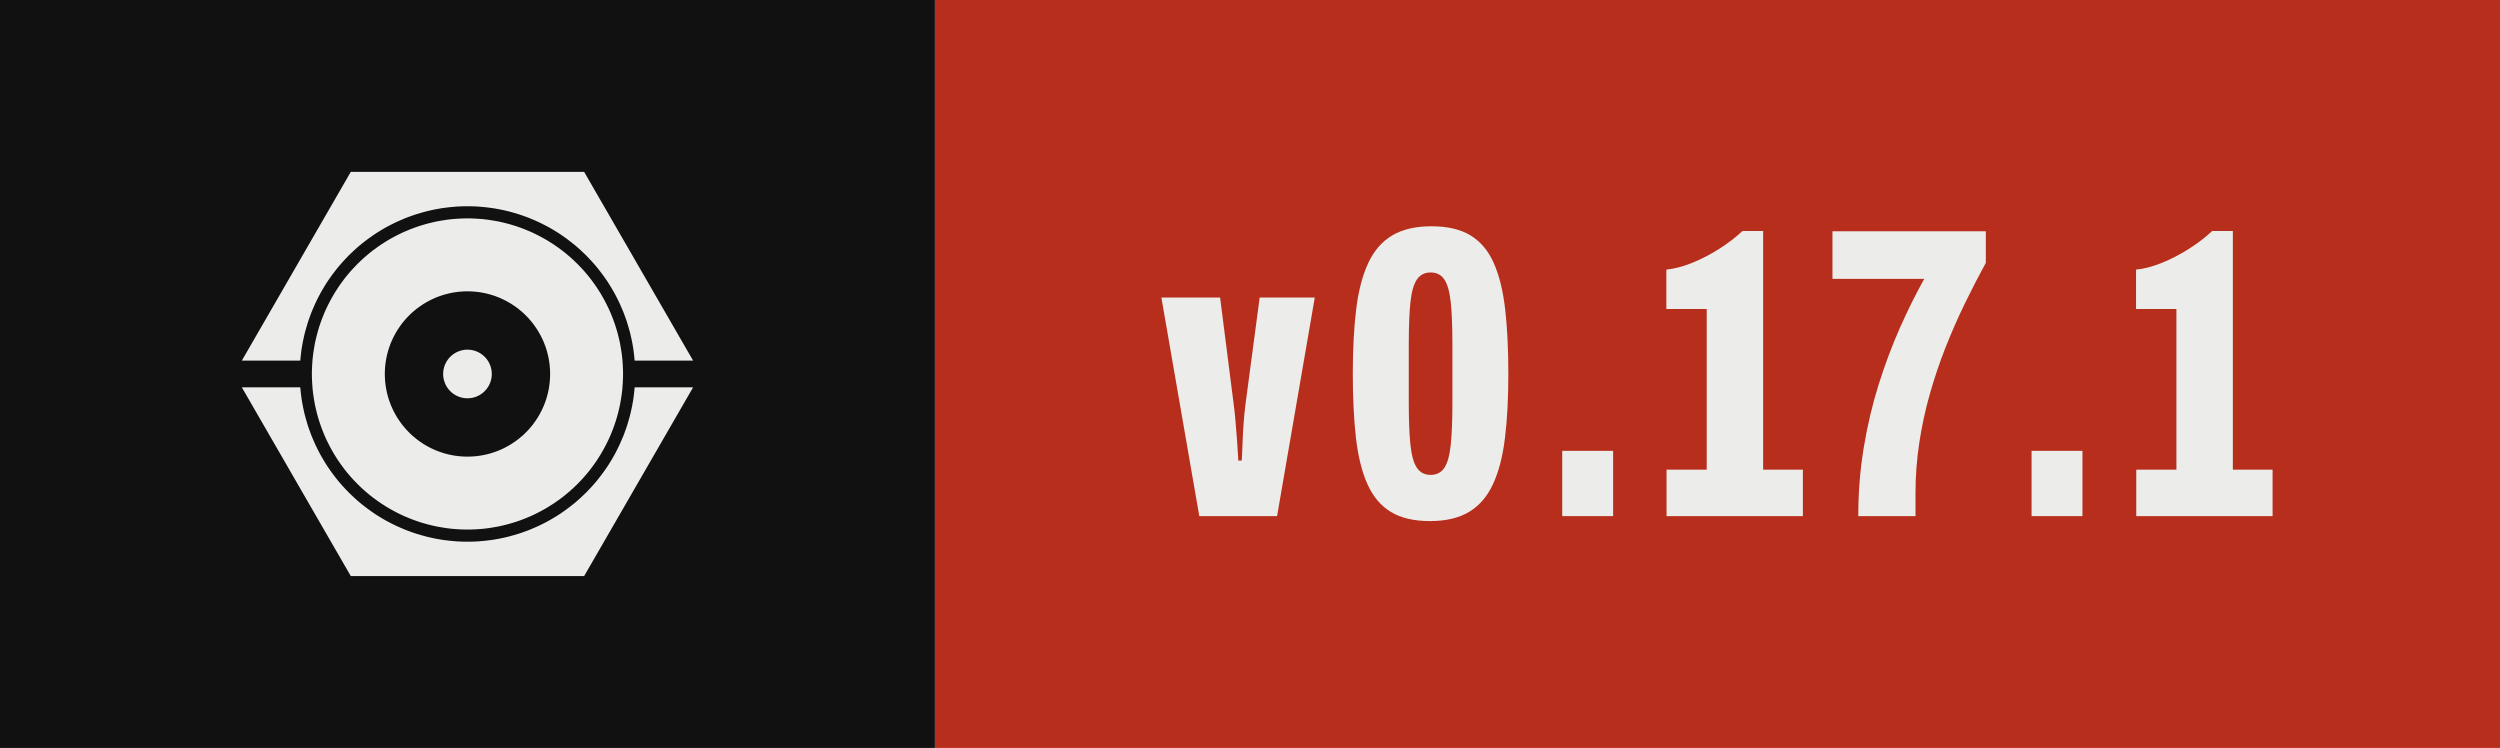
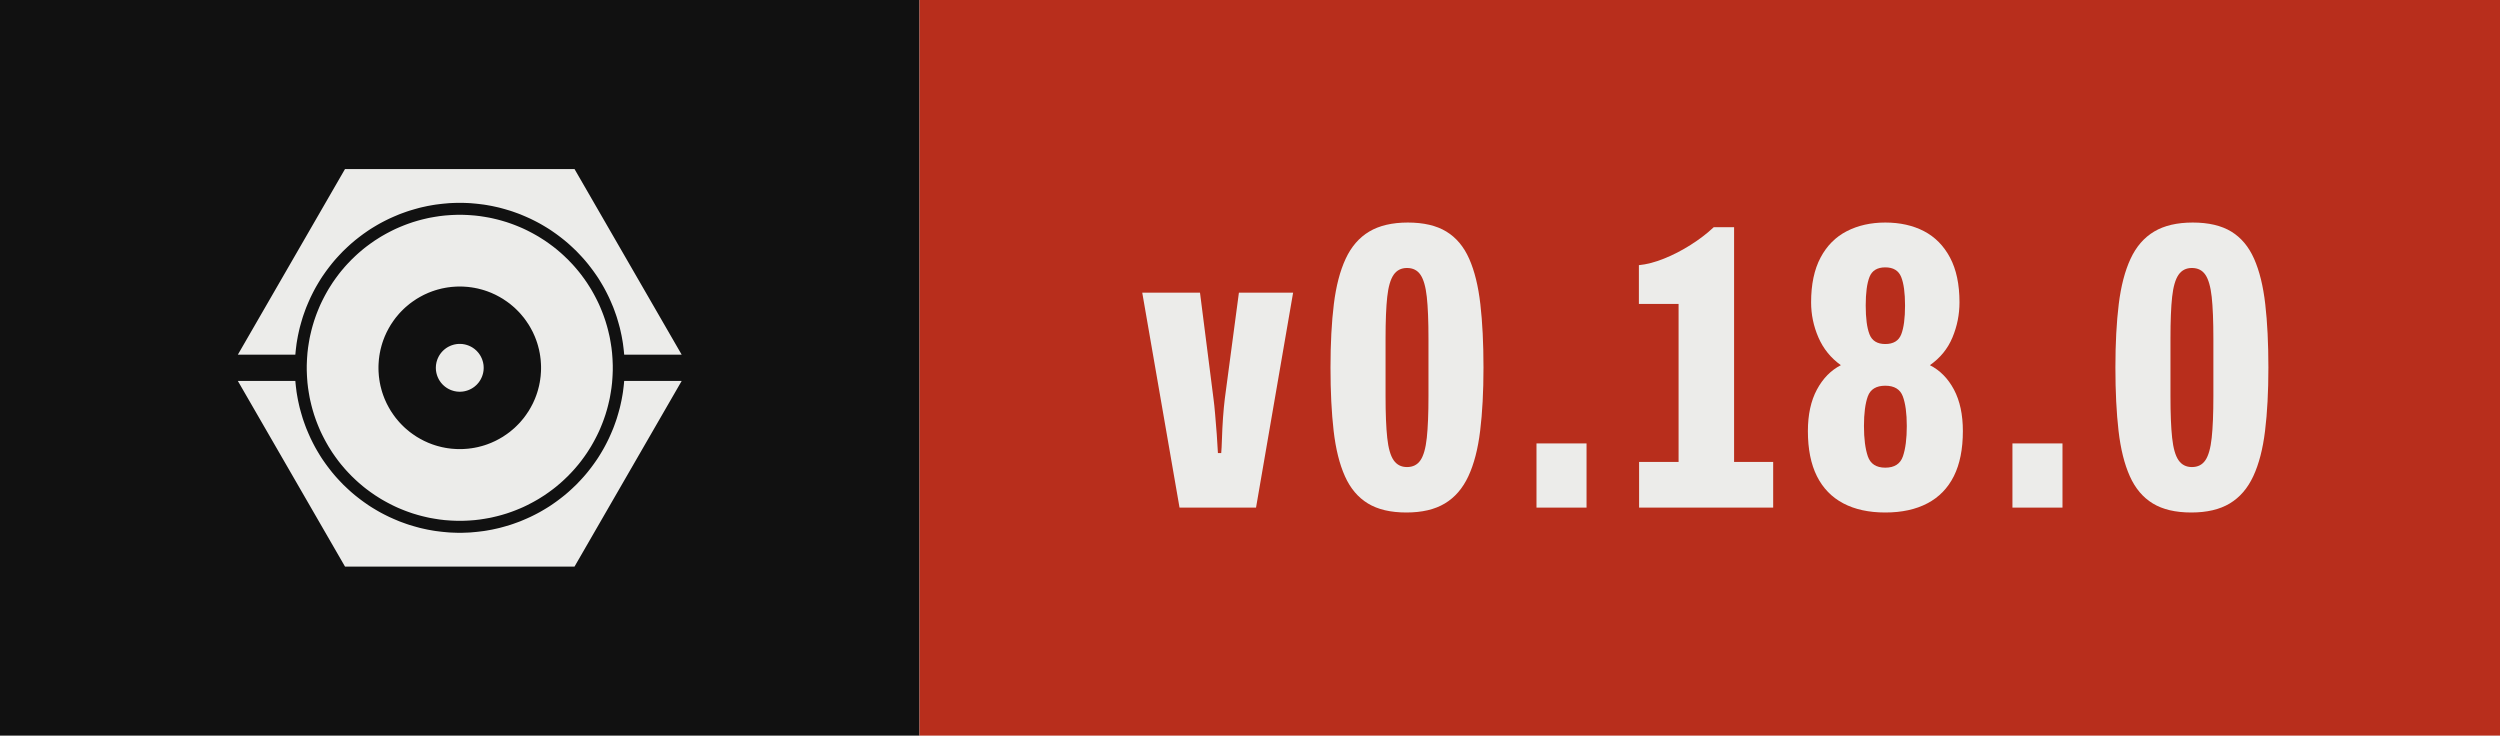
- <svg xmlns="http://www.w3.org/2000/svg" width="66.85" height="20.00" viewBox="0 0 66.85 20.00" role="img" aria-label="Version 0.17.1, released with Presswerk">
+ <svg xmlns="http://www.w3.org/2000/svg" width="67.97" height="20.00" viewBox="0 0 67.97 20.00" role="img" aria-label="Version 0.18.0, released with Presswerk">
  <style>@media (prefers-color-scheme: dark){.field{fill:#ECECEA}.icon{fill:#111111}}</style>
  <rect class="field" width="25.00" height="20" fill="#111111" />
-   <rect x="25.00" width="41.85" height="20" fill="#B82E1C" />
+   <rect x="25.00" width="42.97" height="20" fill="#B82E1C" />
  <path class="icon" d="M15.61,47.25L15.62,47.18L15.67,46.62L15.73,46.06L15.80,45.50L15.87,44.94L15.96,44.38L16.06,43.82L16.16,43.27L16.28,42.72L16.40,42.17L16.53,41.62L16.68,41.07L16.83,40.53L16.99,39.99L17.15,39.45L17.33,38.91L17.52,38.38L17.71,37.85L17.91,37.32L18.13,36.80L18.35,36.28L18.58,35.76L18.81,35.25L19.06,34.74L19.31,34.24L19.57,33.74L19.84,33.24L20.12,32.75L20.41,32.26L20.70,31.78L21.00,31.30L21.31,30.83L21.63,30.37L21.96,29.90L22.29,29.45L22.63,29.00L22.98,28.55L23.33,28.11L23.69,27.68L24.06,27.25L24.44,26.83L24.82,26.42L25.21,26.01L25.60,25.60L26.01,25.21L26.42,24.82L26.83,24.44L27.25,24.06L27.68,23.69L28.11,23.33L28.55,22.98L29.00,22.63L29.45,22.29L29.90,21.96L30.37,21.63L30.83,21.31L31.30,21.00L31.78,20.70L32.26,20.41L32.75,20.12L33.24,19.84L33.74,19.57L34.24,19.31L34.74,19.06L35.25,18.81L35.76,18.58L36.28,18.35L36.80,18.13L37.32,17.91L37.85,17.71L38.38,17.52L38.91,17.33L39.45,17.15L39.99,16.99L40.53,16.83L41.07,16.68L41.62,16.53L42.17,16.40L42.72,16.28L43.27,16.16L43.82,16.06L44.38,15.96L44.94,15.87L45.50,15.80L46.06,15.73L46.62,15.67L47.18,15.62L47.74,15.57L48.31,15.54L48.87,15.52L49.44,15.50L50.00,15.50L50.56,15.50L51.13,15.52L51.69,15.54L52.26,15.57L52.82,15.62L53.38,15.67L53.94,15.73L54.50,15.80L55.06,15.87L55.62,15.96L56.18,16.06L56.73,16.16L57.28,16.28L57.83,16.40L58.38,16.53L58.93,16.68L59.47,16.83L60.01,16.99L60.55,17.15L61.09,17.33L61.62,17.52L62.15,17.71L62.68,17.91L63.20,18.13L63.72,18.35L64.24,18.58L64.75,18.81L65.26,19.06L65.76,19.31L66.26,19.57L66.76,19.84L67.25,20.12L67.74,20.41L68.22,20.70L68.70,21.00L69.17,21.31L69.63,21.63L70.10,21.96L70.55,22.29L71.00,22.63L71.45,22.98L71.89,23.33L72.32,23.69L72.75,24.06L73.17,24.44L73.58,24.82L73.99,25.21L74.40,25.60L74.79,26.01L75.18,26.42L75.56,26.83L75.94,27.25L76.31,27.68L76.67,28.11L77.02,28.55L77.37,29.00L77.71,29.45L78.04,29.90L78.37,30.37L78.69,30.83L79.00,31.30L79.30,31.78L79.59,32.26L79.88,32.75L80.16,33.24L80.43,33.74L80.69,34.24L80.94,34.74L81.19,35.25L81.42,35.76L81.65,36.28L81.87,36.80L82.09,37.32L82.29,37.85L82.48,38.38L82.67,38.91L82.85,39.45L83.01,39.99L83.17,40.53L83.32,41.07L83.47,41.62L83.60,42.17L83.72,42.72L83.84,43.27L83.94,43.82L84.04,44.38L84.13,44.94L84.20,45.50L84.27,46.06L84.33,46.62L84.38,47.18L84.39,47.25L96.41,47.25L74.00,8.43L26.00,8.43L3.59,47.25ZM81.96,48.43L81.93,47.91L81.89,47.38L81.85,46.86L81.79,46.34L81.73,45.82L81.65,45.30L81.57,44.79L81.48,44.27L81.39,43.76L81.28,43.24L81.16,42.73L81.04,42.22L80.91,41.72L80.77,41.21L80.62,40.71L80.47,40.21L80.30,39.71L80.13,39.22L79.95,38.73L79.76,38.24L79.56,37.75L79.36,37.27L79.15,36.79L78.93,36.32L78.70,35.85L78.46,35.38L78.22,34.92L77.97,34.46L77.71,34.00L77.45,33.55L77.17,33.10L76.89,32.66L76.61,32.22L76.31,31.79L76.01,31.36L75.70,30.94L75.39,30.52L75.07,30.11L74.74,29.70L74.40,29.30L74.06,28.90L73.71,28.51L73.36,28.13L72.99,27.75L72.63,27.37L72.25,27.01L71.87,26.64L71.49,26.29L71.10,25.94L70.70,25.60L70.30,25.26L69.89,24.93L69.48,24.61L69.06,24.30L68.64,23.99L68.21,23.69L67.78,23.39L67.34,23.11L66.90,22.83L66.45,22.55L66.00,22.29L65.54,22.03L65.08,21.78L64.62,21.54L64.15,21.30L63.68,21.07L63.21,20.85L62.73,20.64L62.25,20.44L61.76,20.24L61.27,20.05L60.78,19.87L60.29,19.70L59.79,19.53L59.29,19.38L58.79,19.23L58.28,19.09L57.78,18.96L57.27,18.84L56.76,18.72L56.24,18.61L55.73,18.52L55.21,18.43L54.70,18.35L54.18,18.27L53.66,18.21L53.14,18.15L52.62,18.11L52.09,18.07L51.57,18.04L51.05,18.02L50.52,18.00L50.00,18.00L49.48,18.00L48.95,18.02L48.43,18.04L47.91,18.07L47.38,18.11L46.86,18.15L46.34,18.21L45.82,18.27L45.30,18.35L44.79,18.43L44.27,18.52L43.76,18.61L43.24,18.72L42.73,18.84L42.22,18.96L41.72,19.09L41.21,19.23L40.71,19.38L40.21,19.53L39.71,19.70L39.22,19.87L38.73,20.05L38.24,20.24L37.75,20.44L37.27,20.64L36.79,20.85L36.32,21.07L35.85,21.30L35.38,21.54L34.92,21.78L34.46,22.03L34.00,22.29L33.55,22.55L33.10,22.83L32.66,23.11L32.22,23.39L31.79,23.69L31.36,23.99L30.94,24.30L30.52,24.61L30.11,24.93L29.70,25.26L29.30,25.60L28.90,25.94L28.51,26.29L28.13,26.64L27.75,27.01L27.37,27.37L27.01,27.75L26.64,28.13L26.29,28.51L25.94,28.90L25.60,29.30L25.26,29.70L24.93,30.11L24.61,30.52L24.30,30.94L23.99,31.36L23.69,31.79L23.39,32.22L23.11,32.66L22.83,33.10L22.55,33.55L22.29,34.00L22.03,34.46L21.78,34.92L21.54,35.38L21.30,35.85L21.07,36.32L20.85,36.79L20.64,37.27L20.44,37.75L20.24,38.24L20.05,38.73L19.87,39.22L19.70,39.71L19.53,40.21L19.38,40.71L19.23,41.21L19.09,41.72L18.96,42.22L18.84,42.73L18.72,43.24L18.61,43.76L18.52,44.27L18.43,44.79L18.35,45.30L18.27,45.82L18.21,46.34L18.15,46.86L18.11,47.38L18.07,47.91L18.04,48.43L18.02,48.95L18.00,49.48L18.00,50.00L18.00,50.52L18.02,51.05L18.04,51.57L18.07,52.09L18.11,52.62L18.15,53.14L18.21,53.66L18.27,54.18L18.35,54.70L18.43,55.21L18.52,55.73L18.61,56.24L18.72,56.76L18.84,57.27L18.96,57.78L19.09,58.28L19.23,58.79L19.38,59.29L19.53,59.79L19.70,60.29L19.87,60.78L20.05,61.27L20.24,61.76L20.44,62.25L20.64,62.73L20.85,63.21L21.07,63.68L21.30,64.15L21.54,64.62L21.78,65.08L22.03,65.54L22.29,66.00L22.55,66.45L22.83,66.90L23.11,67.34L23.39,67.78L23.69,68.21L23.99,68.64L24.30,69.06L24.61,69.48L24.93,69.89L25.26,70.30L25.60,70.70L25.94,71.10L26.29,71.49L26.64,71.87L27.01,72.25L27.37,72.63L27.75,72.99L28.13,73.36L28.51,73.71L28.90,74.06L29.30,74.40L29.70,74.74L30.11,75.07L30.52,75.39L30.94,75.70L31.36,76.01L31.79,76.31L32.22,76.61L32.66,76.89L33.10,77.17L33.55,77.45L34.00,77.71L34.46,77.97L34.92,78.22L35.38,78.46L35.85,78.70L36.32,78.93L36.79,79.15L37.27,79.36L37.75,79.56L38.24,79.76L38.73,79.95L39.22,80.13L39.71,80.30L40.21,80.47L40.71,80.62L41.21,80.77L41.72,80.91L42.22,81.04L42.73,81.16L43.24,81.28L43.76,81.39L44.27,81.48L44.79,81.57L45.30,81.65L45.82,81.73L46.34,81.79L46.86,81.85L47.38,81.89L47.91,81.93L48.43,81.96L48.95,81.98L49.48,82.00L50.00,82.00L50.52,82.00L51.05,81.98L51.57,81.96L52.09,81.93L52.62,81.89L53.14,81.85L53.66,81.79L54.18,81.73L54.70,81.65L55.21,81.57L55.73,81.48L56.24,81.39L56.76,81.28L57.27,81.16L57.78,81.04L58.28,80.91L58.79,80.77L59.29,80.62L59.79,80.47L60.29,80.30L60.78,80.13L61.27,79.95L61.76,79.76L62.25,79.56L62.73,79.36L63.21,79.15L63.68,78.93L64.15,78.70L64.62,78.46L65.08,78.22L65.54,77.97L66.00,77.71L66.45,77.45L66.90,77.17L67.34,76.89L67.78,76.61L68.21,76.31L68.64,76.01L69.06,75.70L69.48,75.39L69.89,75.07L70.30,74.74L70.70,74.40L71.10,74.06L71.49,73.71L71.87,73.36L72.25,72.99L72.63,72.63L72.99,72.25L73.36,71.87L73.71,71.49L74.06,71.10L74.40,70.70L74.74,70.30L75.07,69.89L75.39,69.48L75.70,69.06L76.01,68.64L76.31,68.21L76.61,67.78L76.89,67.34L77.17,66.90L77.45,66.45L77.71,66.00L77.97,65.54L78.22,65.08L78.46,64.62L78.70,64.15L78.93,63.68L79.15,63.21L79.36,62.73L79.56,62.25L79.76,61.76L79.95,61.27L80.13,60.78L80.30,60.29L80.47,59.79L80.62,59.29L80.77,58.79L80.91,58.28L81.04,57.78L81.16,57.27L81.28,56.76L81.39,56.24L81.48,55.73L81.57,55.21L81.65,54.70L81.73,54.18L81.79,53.66L81.85,53.14L81.89,52.62L81.93,52.09L81.96,51.57L81.98,51.05L82.00,50.52L82.00,50.00L82.00,49.48L81.98,48.95ZM66.98,50.83L66.96,51.11L66.94,51.39L66.92,51.67L66.89,51.94L66.85,52.22L66.82,52.49L66.77,52.77L66.73,53.04L66.67,53.32L66.62,53.59L66.56,53.86L66.49,54.13L66.42,54.40L66.35,54.67L66.27,54.93L66.19,55.20L66.10,55.46L66.01,55.73L65.91,55.99L65.81,56.25L65.71,56.51L65.60,56.76L65.48,57.02L65.37,57.27L65.25,57.52L65.12,57.77L64.99,58.01L64.86,58.26L64.72,58.50L64.58,58.74L64.44,58.98L64.29,59.21L64.13,59.44L63.98,59.67L63.82,59.90L63.65,60.13L63.49,60.35L63.32,60.57L63.14,60.78L62.96,61.00L62.78,61.21L62.60,61.42L62.41,61.62L62.22,61.82L62.02,62.02L61.82,62.22L61.62,62.41L61.42,62.60L61.21,62.78L61.00,62.96L60.78,63.14L60.57,63.32L60.35,63.49L60.13,63.65L59.90,63.82L59.67,63.98L59.44,64.13L59.21,64.29L58.98,64.44L58.74,64.58L58.50,64.72L58.26,64.86L58.01,64.99L57.77,65.12L57.52,65.25L57.27,65.37L57.02,65.48L56.76,65.60L56.51,65.71L56.25,65.81L55.99,65.91L55.73,66.01L55.46,66.10L55.20,66.19L54.93,66.27L54.67,66.35L54.40,66.42L54.13,66.49L53.86,66.56L53.59,66.62L53.32,66.67L53.04,66.73L52.77,66.77L52.49,66.82L52.22,66.85L51.94,66.89L51.67,66.92L51.39,66.94L51.11,66.96L50.83,66.98L50.56,66.99L50.28,67.00L50.00,67.00L49.72,67.00L49.44,66.99L49.17,66.98L48.89,66.96L48.61,66.94L48.33,66.92L48.06,66.89L47.78,66.85L47.51,66.82L47.23,66.77L46.96,66.73L46.68,66.67L46.41,66.62L46.14,66.56L45.87,66.49L45.60,66.42L45.33,66.35L45.07,66.27L44.80,66.19L44.54,66.10L44.27,66.01L44.01,65.91L43.75,65.81L43.49,65.71L43.24,65.60L42.98,65.48L42.73,65.37L42.48,65.25L42.23,65.12L41.99,64.99L41.74,64.86L41.50,64.72L41.26,64.58L41.02,64.44L40.79,64.29L40.56,64.13L40.33,63.98L40.10,63.82L39.87,63.65L39.65,63.49L39.43,63.32L39.22,63.14L39.00,62.96L38.79,62.78L38.58,62.60L38.38,62.41L38.18,62.22L37.98,62.02L37.78,61.82L37.59,61.62L37.40,61.42L37.22,61.21L37.04,61.00L36.86,60.78L36.68,60.57L36.51,60.35L36.35,60.13L36.18,59.90L36.02,59.67L35.87,59.44L35.71,59.21L35.56,58.98L35.42,58.74L35.28,58.50L35.14,58.26L35.01,58.01L34.88,57.77L34.75,57.52L34.63,57.27L34.52,57.02L34.40,56.76L34.29,56.51L34.19,56.25L34.09,55.99L33.99,55.73L33.90,55.46L33.81,55.20L33.73,54.93L33.65,54.67L33.58,54.40L33.51,54.13L33.44,53.86L33.38,53.59L33.33,53.32L33.27,53.04L33.23,52.77L33.18,52.49L33.15,52.22L33.11,51.94L33.08,51.67L33.06,51.39L33.04,51.11L33.02,50.83L33.01,50.56L33.00,50.28L33.00,50.00L33.00,49.72L33.01,49.44L33.02,49.17L33.04,48.89L33.06,48.61L33.08,48.33L33.11,48.06L33.15,47.78L33.18,47.51L33.23,47.23L33.27,46.96L33.33,46.68L33.38,46.41L33.44,46.14L33.51,45.87L33.58,45.60L33.65,45.33L33.73,45.07L33.81,44.80L33.90,44.54L33.99,44.27L34.09,44.01L34.19,43.75L34.29,43.49L34.40,43.24L34.52,42.98L34.63,42.73L34.75,42.48L34.88,42.23L35.01,41.99L35.14,41.74L35.28,41.50L35.42,41.26L35.56,41.02L35.71,40.79L35.87,40.56L36.02,40.33L36.18,40.10L36.35,39.87L36.51,39.65L36.68,39.43L36.86,39.22L37.04,39.00L37.22,38.79L37.40,38.58L37.59,38.38L37.78,38.18L37.98,37.98L38.18,37.78L38.38,37.59L38.58,37.40L38.79,37.22L39.00,37.04L39.22,36.86L39.43,36.68L39.65,36.51L39.87,36.35L40.10,36.18L40.33,36.02L40.56,35.87L40.79,35.71L41.02,35.56L41.26,35.42L41.50,35.28L41.74,35.14L41.99,35.01L42.23,34.88L42.48,34.75L42.73,34.63L42.98,34.52L43.24,34.40L43.49,34.29L43.75,34.19L44.01,34.09L44.27,33.99L44.54,33.90L44.80,33.81L45.07,33.73L45.33,33.65L45.60,33.58L45.87,33.51L46.14,33.44L46.41,33.38L46.68,33.33L46.96,33.27L47.23,33.23L47.51,33.18L47.78,33.15L48.06,33.11L48.33,33.08L48.61,33.06L48.89,33.04L49.17,33.02L49.44,33.01L49.72,33.00L50.00,33.00L50.28,33.00L50.56,33.01L50.83,33.02L51.11,33.04L51.39,33.06L51.67,33.08L51.94,33.11L52.22,33.15L52.49,33.18L52.77,33.23L53.04,33.27L53.32,33.33L53.59,33.38L53.86,33.44L54.13,33.51L54.40,33.58L54.67,33.65L54.93,33.73L55.20,33.81L55.46,33.90L55.73,33.99L55.99,34.09L56.25,34.19L56.51,34.29L56.76,34.40L57.02,34.52L57.27,34.63L57.52,34.75L57.77,34.88L58.01,35.01L58.26,35.14L58.50,35.28L58.74,35.42L58.98,35.56L59.21,35.71L59.44,35.87L59.67,36.02L59.90,36.18L60.13,36.35L60.35,36.51L60.57,36.68L60.78,36.86L61.00,37.04L61.21,37.22L61.42,37.40L61.62,37.59L61.82,37.78L62.02,37.98L62.22,38.18L62.41,38.38L62.60,38.58L62.78,38.79L62.96,39.00L63.14,39.22L63.32,39.43L63.49,39.65L63.65,39.87L63.82,40.10L63.98,40.33L64.13,40.56L64.29,40.79L64.44,41.02L64.58,41.26L64.72,41.50L64.86,41.74L64.99,41.99L65.12,42.23L65.25,42.48L65.37,42.73L65.48,42.98L65.60,43.24L65.71,43.49L65.81,43.75L65.91,44.01L66.01,44.27L66.10,44.54L66.19,44.80L66.27,45.07L66.35,45.33L66.42,45.60L66.49,45.87L66.56,46.14L66.62,46.41L66.67,46.68L66.73,46.96L66.77,47.23L66.82,47.51L66.85,47.78L66.89,48.06L66.92,48.33L66.94,48.61L66.96,48.89L66.98,49.17L66.99,49.44L67.00,49.72L67.00,50.00L67.00,50.28L66.99,50.56ZM55.00,49.84L54.99,49.75L54.99,49.67L54.98,49.59L54.98,49.51L54.97,49.43L54.96,49.35L54.95,49.27L54.93,49.19L54.92,49.10L54.90,49.02L54.89,48.94L54.87,48.86L54.85,48.79L54.83,48.71L54.81,48.63L54.78,48.55L54.76,48.47L54.73,48.39L54.71,48.32L54.68,48.24L54.65,48.16L54.62,48.09L54.59,48.01L54.55,47.94L54.52,47.86L54.48,47.79L54.45,47.72L54.41,47.64L54.37,47.57L54.33,47.50L54.29,47.43L54.25,47.36L54.20,47.29L54.16,47.22L54.11,47.15L54.06,47.09L54.02,47.02L53.97,46.96L53.92,46.89L53.87,46.83L53.81,46.77L53.76,46.70L53.70,46.64L53.65,46.58L53.59,46.52L53.54,46.46L53.48,46.41L53.42,46.35L53.36,46.30L53.30,46.24L53.23,46.19L53.17,46.13L53.11,46.08L53.04,46.03L52.98,45.98L52.91,45.94L52.85,45.89L52.78,45.84L52.71,45.80L52.64,45.75L52.57,45.71L52.50,45.67L52.43,45.63L52.36,45.59L52.28,45.55L52.21,45.52L52.14,45.48L52.06,45.45L51.99,45.41L51.91,45.38L51.84,45.35L51.76,45.32L51.68,45.29L51.61,45.27L51.53,45.24L51.45,45.22L51.37,45.19L51.29,45.17L51.21,45.15L51.14,45.13L51.06,45.11L50.98,45.10L50.90,45.08L50.81,45.07L50.73,45.05L50.65,45.04L50.57,45.03L50.49,45.02L50.41,45.02L50.33,45.01L50.25,45.01L50.16,45.00L50.08,45.00L50.00,45.00L49.92,45.00L49.84,45.00L49.75,45.01L49.67,45.01L49.59,45.02L49.51,45.02L49.43,45.03L49.35,45.04L49.27,45.05L49.19,45.07L49.10,45.08L49.02,45.10L48.94,45.11L48.86,45.13L48.79,45.15L48.71,45.17L48.63,45.19L48.55,45.22L48.47,45.24L48.39,45.27L48.32,45.29L48.24,45.32L48.16,45.35L48.09,45.38L48.01,45.41L47.94,45.45L47.86,45.48L47.79,45.52L47.72,45.55L47.64,45.59L47.57,45.63L47.50,45.67L47.43,45.71L47.36,45.75L47.29,45.80L47.22,45.84L47.15,45.89L47.09,45.94L47.02,45.98L46.96,46.03L46.89,46.08L46.83,46.13L46.77,46.19L46.70,46.24L46.64,46.30L46.58,46.35L46.52,46.41L46.46,46.46L46.41,46.52L46.35,46.58L46.30,46.64L46.24,46.70L46.19,46.77L46.13,46.83L46.08,46.89L46.03,46.96L45.98,47.02L45.94,47.09L45.89,47.15L45.84,47.22L45.80,47.29L45.75,47.36L45.71,47.43L45.67,47.50L45.63,47.57L45.59,47.64L45.55,47.72L45.52,47.79L45.48,47.86L45.45,47.94L45.41,48.01L45.38,48.09L45.35,48.16L45.32,48.24L45.29,48.32L45.27,48.39L45.24,48.47L45.22,48.55L45.19,48.63L45.17,48.71L45.15,48.79L45.13,48.86L45.11,48.94L45.10,49.02L45.08,49.10L45.07,49.19L45.05,49.27L45.04,49.35L45.03,49.43L45.02,49.51L45.02,49.59L45.01,49.67L45.01,49.75L45.00,49.84L45.00,49.92L45.00,50.00L45.00,50.08L45.00,50.16L45.01,50.25L45.01,50.33L45.02,50.41L45.02,50.49L45.03,50.57L45.04,50.65L45.05,50.73L45.07,50.81L45.08,50.90L45.10,50.98L45.11,51.06L45.13,51.14L45.15,51.21L45.17,51.29L45.19,51.37L45.22,51.45L45.24,51.53L45.27,51.61L45.29,51.68L45.32,51.76L45.35,51.84L45.38,51.91L45.41,51.99L45.45,52.06L45.48,52.14L45.52,52.21L45.55,52.28L45.59,52.36L45.63,52.43L45.67,52.50L45.71,52.57L45.75,52.64L45.80,52.71L45.84,52.78L45.89,52.85L45.94,52.91L45.98,52.98L46.03,53.04L46.08,53.11L46.13,53.17L46.19,53.23L46.24,53.30L46.30,53.36L46.35,53.42L46.41,53.48L46.46,53.54L46.52,53.59L46.58,53.65L46.64,53.70L46.70,53.76L46.77,53.81L46.83,53.87L46.89,53.92L46.96,53.97L47.02,54.02L47.09,54.06L47.15,54.11L47.22,54.16L47.29,54.20L47.36,54.25L47.43,54.29L47.50,54.33L47.57,54.37L47.64,54.41L47.72,54.45L47.79,54.48L47.86,54.52L47.94,54.55L48.01,54.59L48.09,54.62L48.16,54.65L48.24,54.68L48.32,54.71L48.39,54.73L48.47,54.76L48.55,54.78L48.63,54.81L48.71,54.83L48.79,54.85L48.86,54.87L48.94,54.89L49.02,54.90L49.10,54.92L49.19,54.93L49.27,54.95L49.35,54.96L49.43,54.97L49.51,54.98L49.59,54.98L49.67,54.99L49.75,54.99L49.84,55.00L49.92,55.00L50.00,55.00L50.08,55.00L50.16,55.00L50.25,54.99L50.33,54.99L50.41,54.98L50.49,54.98L50.57,54.97L50.65,54.96L50.73,54.95L50.81,54.93L50.90,54.92L50.98,54.90L51.06,54.89L51.14,54.87L51.21,54.85L51.29,54.83L51.37,54.81L51.45,54.78L51.53,54.76L51.61,54.73L51.68,54.71L51.76,54.68L51.84,54.65L51.91,54.62L51.99,54.59L52.06,54.55L52.14,54.52L52.21,54.48L52.28,54.45L52.36,54.41L52.43,54.37L52.50,54.33L52.57,54.29L52.64,54.25L52.71,54.20L52.78,54.16L52.85,54.11L52.91,54.06L52.98,54.02L53.04,53.97L53.11,53.92L53.17,53.87L53.23,53.81L53.30,53.76L53.36,53.70L53.42,53.65L53.48,53.59L53.54,53.54L53.59,53.48L53.65,53.42L53.70,53.36L53.76,53.30L53.81,53.23L53.87,53.17L53.92,53.11L53.97,53.04L54.02,52.98L54.06,52.91L54.11,52.85L54.16,52.78L54.20,52.71L54.25,52.64L54.29,52.57L54.33,52.50L54.37,52.43L54.41,52.36L54.45,52.28L54.48,52.21L54.52,52.14L54.55,52.06L54.59,51.99L54.62,51.91L54.65,51.84L54.68,51.76L54.71,51.68L54.73,51.61L54.76,51.53L54.78,51.45L54.81,51.37L54.83,51.29L54.85,51.21L54.87,51.14L54.89,51.06L54.90,50.98L54.92,50.90L54.93,50.81L54.95,50.73L54.96,50.65L54.97,50.57L54.98,50.49L54.98,50.41L54.99,50.33L54.99,50.25L55.00,50.16L55.00,50.08L55.00,50.00L55.00,49.92ZM84.39,52.75L84.38,52.82L84.33,53.38L84.27,53.94L84.20,54.50L84.13,55.06L84.04,55.62L83.94,56.18L83.84,56.73L83.72,57.28L83.60,57.83L83.47,58.38L83.32,58.93L83.17,59.47L83.01,60.01L82.85,60.55L82.67,61.09L82.48,61.62L82.29,62.15L82.09,62.68L81.87,63.20L81.65,63.72L81.42,64.24L81.19,64.75L80.94,65.26L80.69,65.76L80.43,66.26L80.16,66.76L79.88,67.25L79.59,67.74L79.30,68.22L79.00,68.70L78.69,69.17L78.37,69.63L78.04,70.10L77.71,70.55L77.37,71.00L77.02,71.45L76.67,71.89L76.31,72.32L75.94,72.75L75.56,73.17L75.18,73.58L74.79,73.99L74.40,74.40L73.99,74.79L73.58,75.18L73.17,75.56L72.75,75.94L72.32,76.31L71.89,76.67L71.45,77.02L71.00,77.37L70.55,77.71L70.10,78.04L69.63,78.37L69.17,78.69L68.70,79.00L68.22,79.30L67.74,79.59L67.25,79.88L66.76,80.16L66.26,80.43L65.76,80.69L65.26,80.94L64.75,81.19L64.24,81.42L63.72,81.65L63.20,81.87L62.68,82.09L62.15,82.29L61.62,82.48L61.09,82.67L60.55,82.85L60.01,83.01L59.47,83.17L58.93,83.32L58.38,83.47L57.83,83.60L57.28,83.72L56.73,83.84L56.18,83.94L55.62,84.04L55.06,84.13L54.50,84.20L53.94,84.27L53.38,84.33L52.82,84.38L52.26,84.43L51.69,84.46L51.13,84.48L50.56,84.50L50.00,84.50L49.44,84.50L48.87,84.48L48.31,84.46L47.74,84.43L47.18,84.38L46.62,84.33L46.06,84.27L45.50,84.20L44.94,84.13L44.38,84.04L43.82,83.94L43.27,83.84L42.72,83.72L42.17,83.60L41.62,83.47L41.07,83.32L40.53,83.17L39.99,83.01L39.45,82.85L38.91,82.67L38.38,82.48L37.85,82.29L37.32,82.09L36.80,81.87L36.28,81.65L35.76,81.42L35.25,81.19L34.74,80.94L34.24,80.69L33.74,80.43L33.24,80.16L32.75,79.88L32.26,79.59L31.78,79.30L31.30,79.00L30.83,78.69L30.37,78.37L29.90,78.04L29.45,77.71L29.00,77.37L28.55,77.02L28.11,76.67L27.68,76.31L27.25,75.94L26.83,75.56L26.42,75.18L26.01,74.79L25.60,74.40L25.21,73.99L24.82,73.58L24.44,73.17L24.06,72.75L23.69,72.32L23.33,71.89L22.98,71.45L22.63,71.00L22.29,70.55L21.96,70.10L21.63,69.63L21.31,69.17L21.00,68.70L20.70,68.22L20.41,67.74L20.12,67.25L19.84,66.76L19.57,66.26L19.31,65.76L19.06,65.26L18.81,64.75L18.58,64.24L18.35,63.72L18.13,63.20L17.91,62.68L17.71,62.15L17.52,61.62L17.33,61.09L17.15,60.55L16.99,60.01L16.83,59.47L16.68,58.93L16.53,58.38L16.40,57.83L16.28,57.28L16.16,56.73L16.06,56.18L15.96,55.62L15.87,55.06L15.80,54.50L15.73,53.94L15.67,53.38L15.62,52.82L15.61,52.75L3.59,52.75L26.00,91.57L74.00,91.57L96.41,52.75Z" fill="#ECECEA" fill-rule="evenodd" transform="translate(6.00,3.50) scale(0.13)" />
  <path d="M9.65 68.60 0.50 15.85H14.67L17.98 41.85Q18.18 43.27 18.38 45.65Q18.58 48.02 18.78 50.56Q18.97 53.10 19.07 55.21H19.88Q19.98 54.12 20.06 51.70Q20.13 49.28 20.32 46.53Q20.52 43.79 20.77 41.80L24.22 15.85H37.52L28.42 68.60Z" fill="#ECECEA" transform="translate(31.00,6.20) scale(0.1108)" />
  <path d="M21.18 69.80Q15.38 69.80 11.74 67.58Q8.10 65.37 6.10 60.90Q4.10 56.44 3.33 49.77Q2.56 43.10 2.56 34.25Q2.56 25.34 3.38 18.67Q4.20 12.01 6.28 7.54Q8.35 3.08 12.07 0.86Q15.79 -1.35 21.54 -1.35Q27.34 -1.35 30.98 0.86Q34.62 3.08 36.59 7.54Q38.57 12.01 39.33 18.67Q40.10 25.34 40.10 34.25Q40.10 43.10 39.28 49.77Q38.47 56.44 36.39 60.90Q34.31 65.37 30.62 67.58Q26.93 69.80 21.18 69.80ZM21.33 58.65Q23.51 58.65 24.64 56.97Q25.78 55.30 26.19 51.47Q26.60 47.65 26.60 41.29V27.10Q26.60 20.64 26.19 16.89Q25.78 13.15 24.64 11.47Q23.51 9.80 21.33 9.80Q19.21 9.80 18.05 11.47Q16.89 13.15 16.48 16.89Q16.07 20.64 16.07 27.10V41.29Q16.07 47.65 16.48 51.47Q16.89 55.30 18.05 56.97Q19.21 58.65 21.33 58.65Z" fill="#ECECEA" transform="translate(35.89,6.20) scale(0.1108)" />
  <path d="M4.46 68.60V52.85H16.74V68.60Z" fill="#ECECEA" transform="translate(41.28,6.20) scale(0.1108)" />
  <path d="M2.47 68.60V57.39H12.16V18.62H2.42V9.11Q5.29 8.83 8.59 7.50Q11.89 6.18 15.11 4.14Q18.33 2.11 20.79 -0.21H25.78V57.39H35.37V68.60Z" fill="#ECECEA" transform="translate(44.29,6.20) scale(0.1108)" />
-   <path d="M6.59 68.60Q6.59 60.09 7.90 52.13Q9.21 44.17 11.49 36.89Q13.78 29.62 16.62 23.21Q19.46 16.80 22.51 11.35H0.36V-0.15H37.37V7.48Q34.82 12.14 32.33 17.25Q29.84 22.36 27.67 27.84Q25.51 33.32 23.87 39.09Q22.23 44.86 21.32 50.87Q20.40 56.87 20.40 63.07V68.60Z" fill="#ECECEA" transform="translate(48.96,6.20) scale(0.1108)" />
-   <path d="M4.46 68.60V52.85H16.74V68.60Z" fill="#ECECEA" transform="translate(53.83,6.20) scale(0.1108)" />
-   <path d="M2.47 68.60V57.39H12.16V18.62H2.42V9.11Q5.29 8.83 8.59 7.50Q11.89 6.18 15.11 4.14Q18.33 2.11 20.79 -0.21H25.78V57.39H35.37V68.60Z" fill="#ECECEA" transform="translate(56.85,6.20) scale(0.1108)" />
+   <path d="M20.73 69.80Q14.67 69.80 10.42 67.55Q6.17 65.31 3.95 60.88Q1.74 56.45 1.74 49.83Q1.74 43.77 3.95 39.65Q6.15 35.54 9.83 33.65Q6.13 31.00 4.33 26.86Q2.53 22.72 2.53 18.23Q2.53 11.61 4.85 7.25Q7.16 2.89 11.29 0.77Q15.42 -1.35 20.73 -1.35Q26.15 -1.35 30.23 0.77Q34.30 2.89 36.62 7.25Q38.94 11.61 38.94 18.23Q38.94 22.72 37.21 26.86Q35.48 31.00 31.68 33.65Q35.40 35.54 37.59 39.65Q39.77 43.77 39.77 49.83Q39.77 56.45 37.56 60.88Q35.34 65.31 31.07 67.55Q26.80 69.80 20.73 69.80ZM20.73 58.80Q24.10 58.80 25.06 56.02Q26.01 53.23 26.01 48.59Q26.01 43.90 25.03 41.29Q24.05 38.69 20.73 38.69Q17.41 38.69 16.45 41.29Q15.50 43.90 15.50 48.59Q15.50 53.23 16.45 56.02Q17.41 58.80 20.73 58.80ZM20.73 28.46Q23.72 28.46 24.65 26.08Q25.58 23.69 25.58 19.01Q25.58 14.36 24.63 12.00Q23.67 9.65 20.73 9.65Q17.79 9.65 16.86 12.00Q15.93 14.36 15.93 19.01Q15.93 23.69 16.86 26.08Q17.79 28.46 20.73 28.46Z" fill="#ECECEA" transform="translate(48.96,6.20) scale(0.1108)" />
+   <path d="M4.46 68.60V52.85H16.74V68.60Z" fill="#ECECEA" transform="translate(54.22,6.20) scale(0.1108)" />
+   <path d="M21.18 69.80Q15.38 69.80 11.74 67.58Q8.10 65.37 6.10 60.90Q4.10 56.44 3.33 49.77Q2.56 43.10 2.56 34.25Q2.56 25.34 3.38 18.67Q4.20 12.01 6.28 7.54Q8.35 3.08 12.07 0.86Q15.79 -1.35 21.54 -1.35Q27.34 -1.35 30.98 0.86Q34.62 3.08 36.59 7.54Q38.57 12.01 39.33 18.67Q40.10 25.34 40.10 34.25Q40.10 43.10 39.28 49.77Q38.47 56.44 36.39 60.90Q34.31 65.37 30.62 67.58Q26.93 69.80 21.18 69.80ZM21.33 58.65Q23.51 58.65 24.64 56.97Q25.78 55.30 26.19 51.47Q26.60 47.65 26.60 41.29V27.10Q26.60 20.64 26.19 16.89Q25.78 13.15 24.64 11.47Q23.51 9.80 21.33 9.80Q19.21 9.80 18.05 11.47Q16.89 13.15 16.48 16.89Q16.07 20.64 16.07 27.10V41.29Q16.07 47.65 16.48 51.47Q16.89 55.30 18.05 56.97Q19.21 58.65 21.33 58.65Z" fill="#ECECEA" transform="translate(57.23,6.20) scale(0.1108)" />
</svg>
